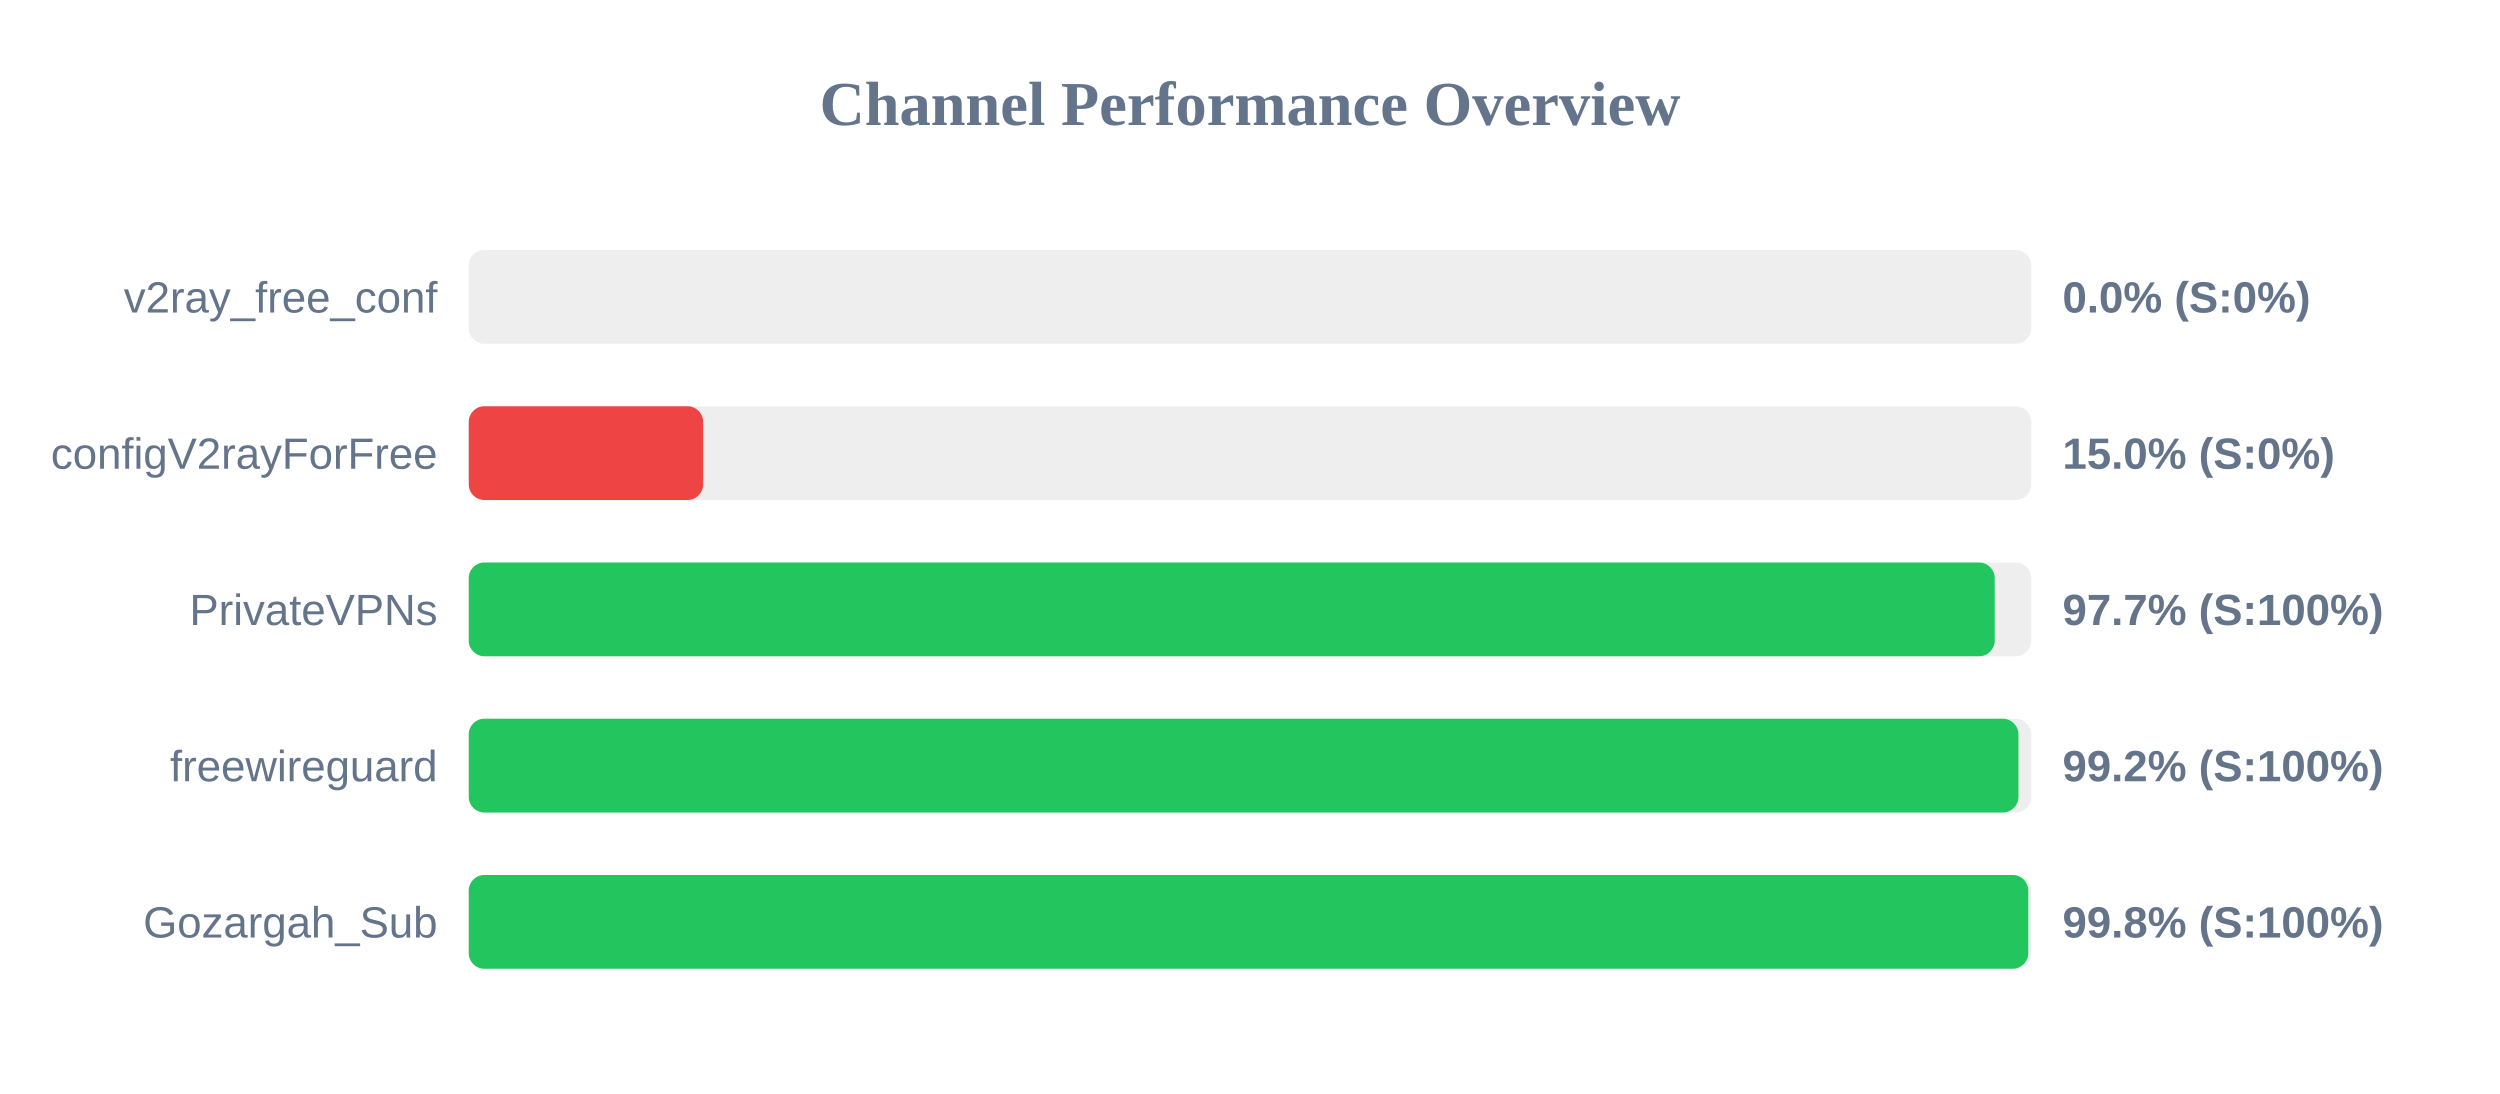
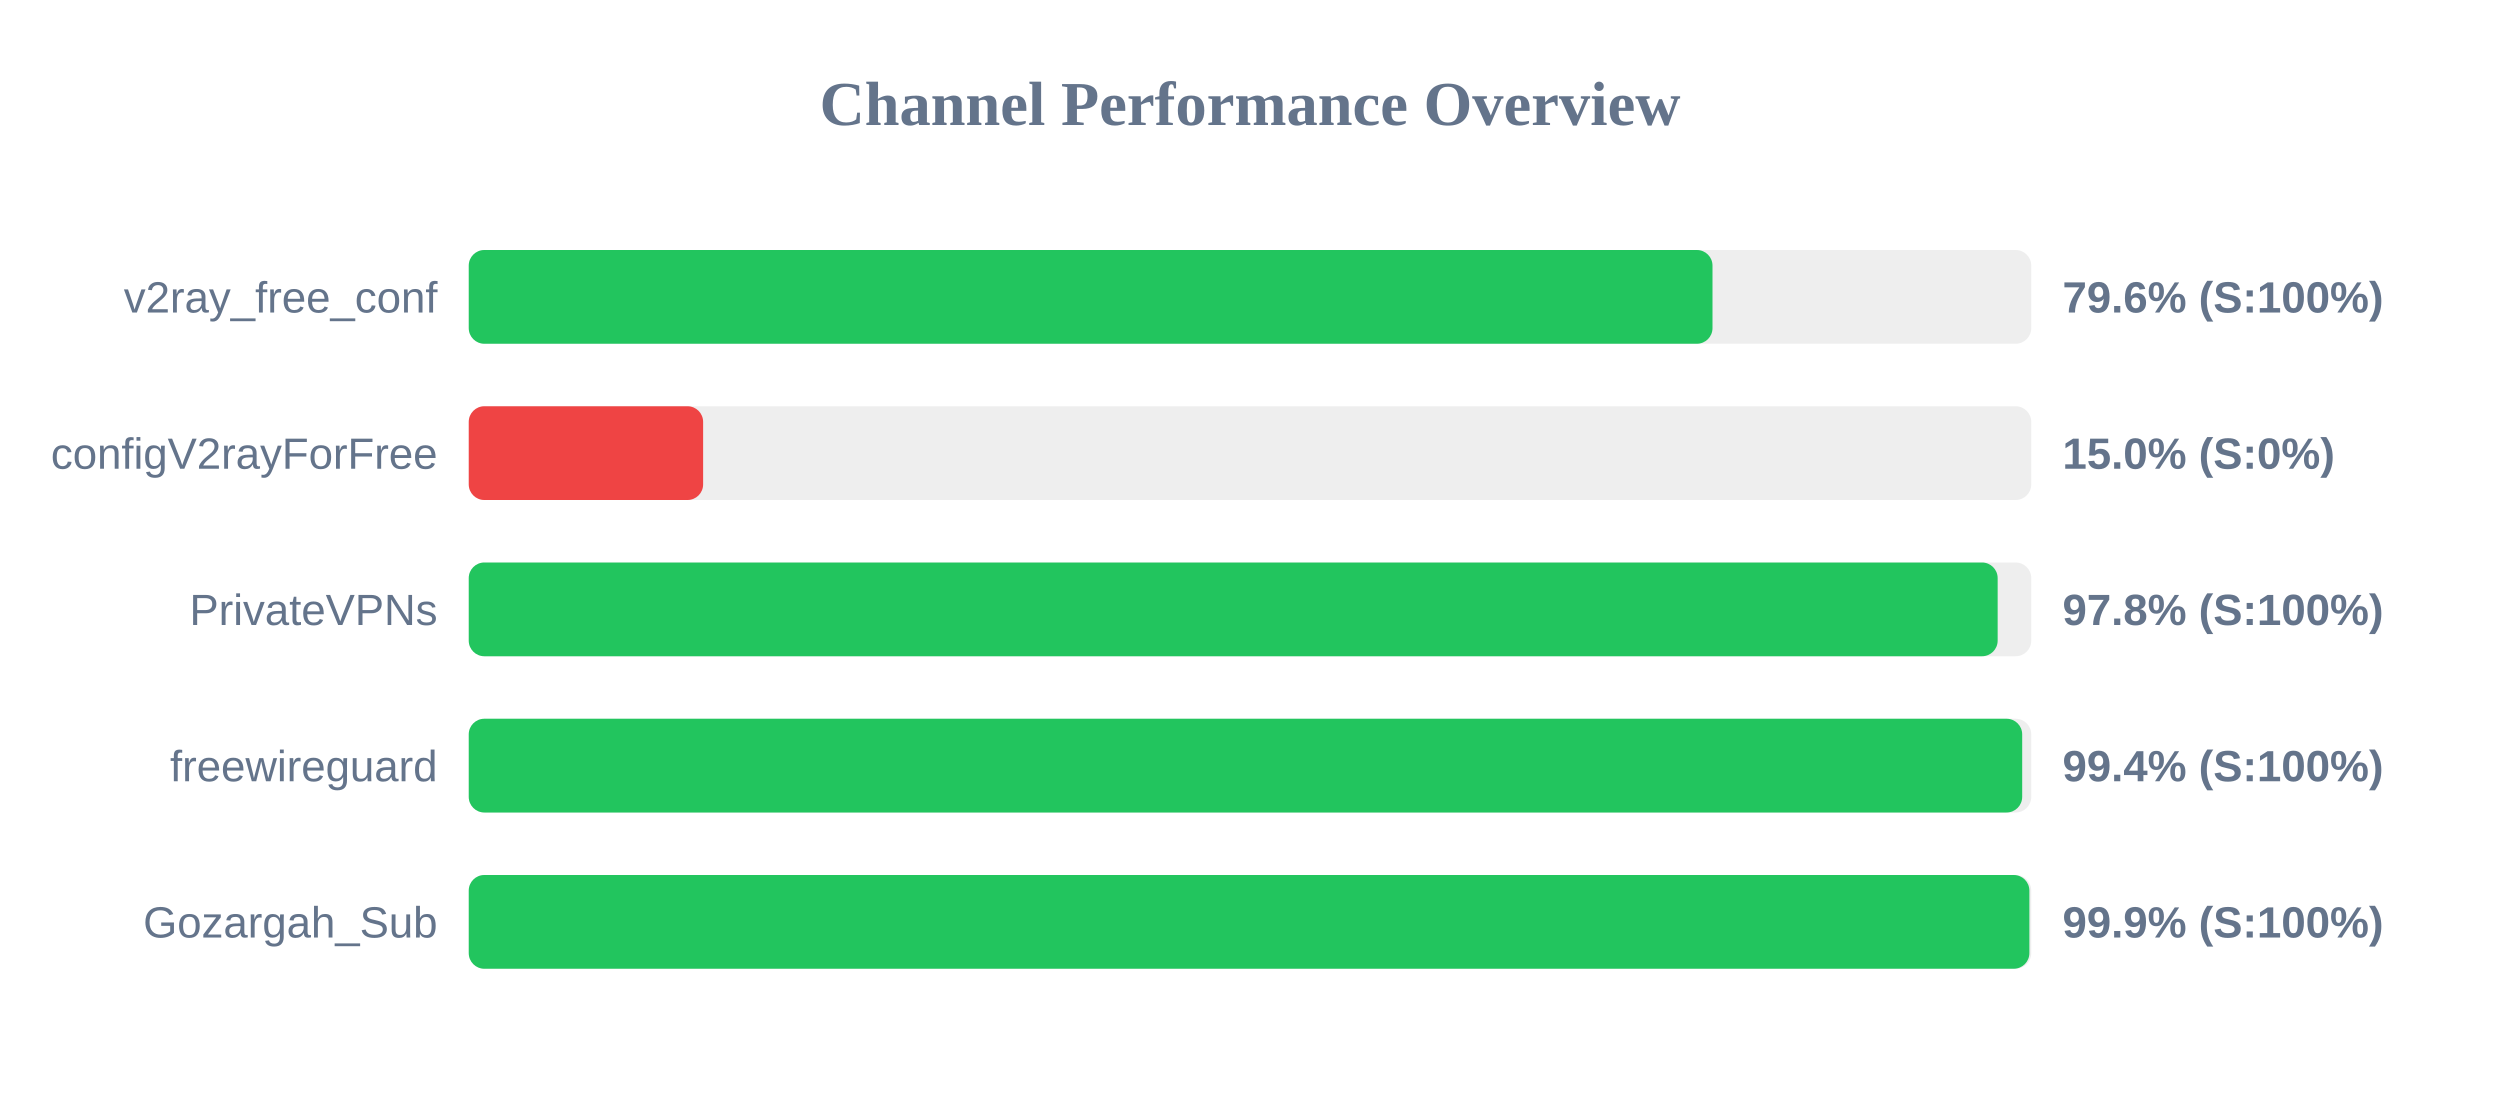
<svg xmlns="http://www.w3.org/2000/svg" width="800" height="350" version="1.1">
  <style>
        .row { font: 14px Arial; fill: #64748b; }
        .score { font: bold 14px Arial; fill: #64748b; }
    </style>
  <text x="400" y="40" text-anchor="middle" font-size="20px" font-weight="bold" fill="#64748b">Channel Performance Overview</text>
  <rect x="150" y="80" width="500" height="30" fill="#eee" rx="5" />
-   <rect x="150" y="80" width="0.0" height="30" fill="#ef4444" rx="5" />
+   <rect x="150" y="80" width="398.0" height="30" fill="#22c55e" rx="5" />
  <text x="140" y="100" text-anchor="end" class="row">v2ray_free_conf</text>
-   <text x="660" y="100" text-anchor="start" class="score">0.0% (S:0%)</text>
+   <text x="660" y="100" text-anchor="start" class="score">79.6% (S:100%)</text>
  <rect x="150" y="130" width="500" height="30" fill="#eee" rx="5" />
  <rect x="150" y="130" width="75.0" height="30" fill="#ef4444" rx="5" />
  <text x="140" y="150" text-anchor="end" class="row">configV2rayForFree</text>
  <text x="660" y="150" text-anchor="start" class="score">15.0% (S:0%)</text>
  <rect x="150" y="180" width="500" height="30" fill="#eee" rx="5" />
-   <rect x="150" y="180" width="488.3" height="30" fill="#22c55e" rx="5" />
+   <rect x="150" y="180" width="489.25" height="30" fill="#22c55e" rx="5" />
  <text x="140" y="200" text-anchor="end" class="row">PrivateVPNs</text>
-   <text x="660" y="200" text-anchor="start" class="score">97.7% (S:100%)</text>
+   <text x="660" y="200" text-anchor="start" class="score">97.8% (S:100%)</text>
  <rect x="150" y="230" width="500" height="30" fill="#eee" rx="5" />
-   <rect x="150" y="230" width="495.9" height="30" fill="#22c55e" rx="5" />
+   <rect x="150" y="230" width="497.1" height="30" fill="#22c55e" rx="5" />
  <text x="140" y="250" text-anchor="end" class="row">freewireguard</text>
-   <text x="660" y="250" text-anchor="start" class="score">99.2% (S:100%)</text>
+   <text x="660" y="250" text-anchor="start" class="score">99.4% (S:100%)</text>
  <rect x="150" y="280" width="500" height="30" fill="#eee" rx="5" />
-   <rect x="150" y="280" width="499.05" height="30" fill="#22c55e" rx="5" />
+   <rect x="150" y="280" width="499.4" height="30" fill="#22c55e" rx="5" />
  <text x="140" y="300" text-anchor="end" class="row">Gozargah_Sub</text>
-   <text x="660" y="300" text-anchor="start" class="score">99.8% (S:100%)</text>
+   <text x="660" y="300" text-anchor="start" class="score">99.9% (S:100%)</text>
</svg>
